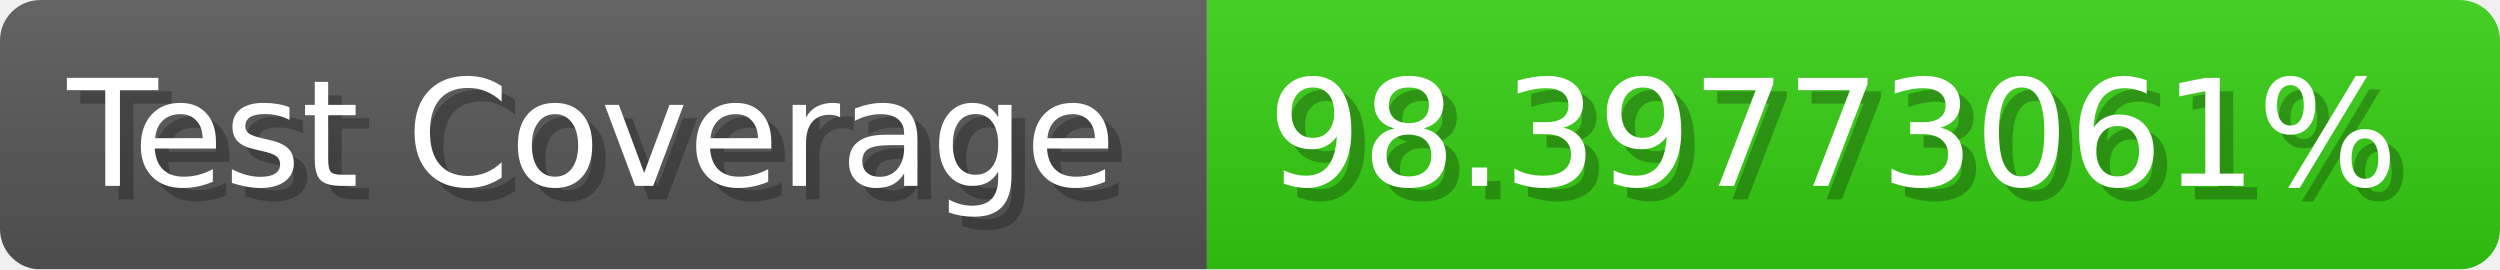
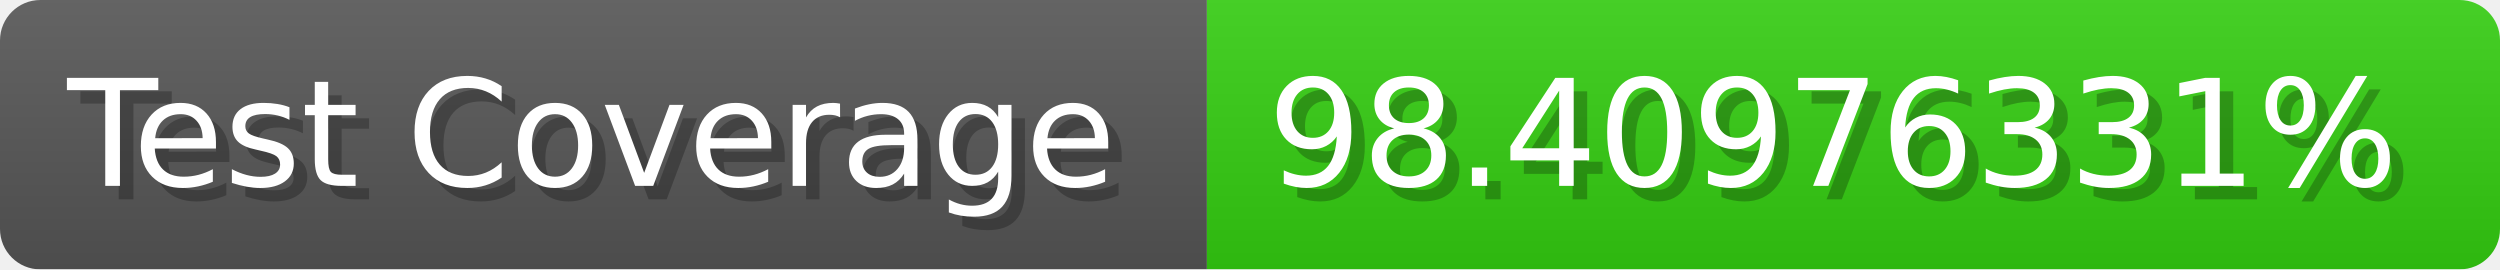
- <svg xmlns="http://www.w3.org/2000/svg" width="185.6" height="20" viewBox="0 0 1856 200" role="img" aria-label="Test Coverage: 98.39773061%">
+ <svg xmlns="http://www.w3.org/2000/svg" width="185.6" height="20" viewBox="0 0 1856 200" role="img" aria-label="Test Coverage: 98.40976331%">
  <linearGradient id="a" x2="0" y2="100%">
    <stop offset="0" stop-opacity=".1" stop-color="#EEE" />
    <stop offset="1" stop-opacity=".1" />
  </linearGradient>
  <mask id="m">
    <rect width="1856" height="200" rx="30" fill="#FFF" />
  </mask>
  <g mask="url(#m)">
    <rect width="896" height="200" fill="#555" />
    <rect width="960" height="200" fill="#3C1" x="896" />
    <rect width="1856" height="200" fill="url(#a)" />
  </g>
  <g aria-hidden="true" fill="#fff" text-anchor="start" font-family="Verdana,DejaVu Sans,sans-serif" font-size="110">
    <text x="60" y="148" textLength="796" fill="#000" opacity="0.25">Test Coverage</text>
    <text x="50" y="138" textLength="796">Test Coverage</text>
-     <text x="951" y="148" textLength="860" fill="#000" opacity="0.25">98.39773061%</text>
-     <text x="941" y="138" textLength="860">98.39773061%</text>
+     <text x="951" y="148" textLength="860" fill="#000" opacity="0.25">98.40976331%</text>
+     <text x="941" y="138" textLength="860">98.40976331%</text>
  </g>
</svg>
